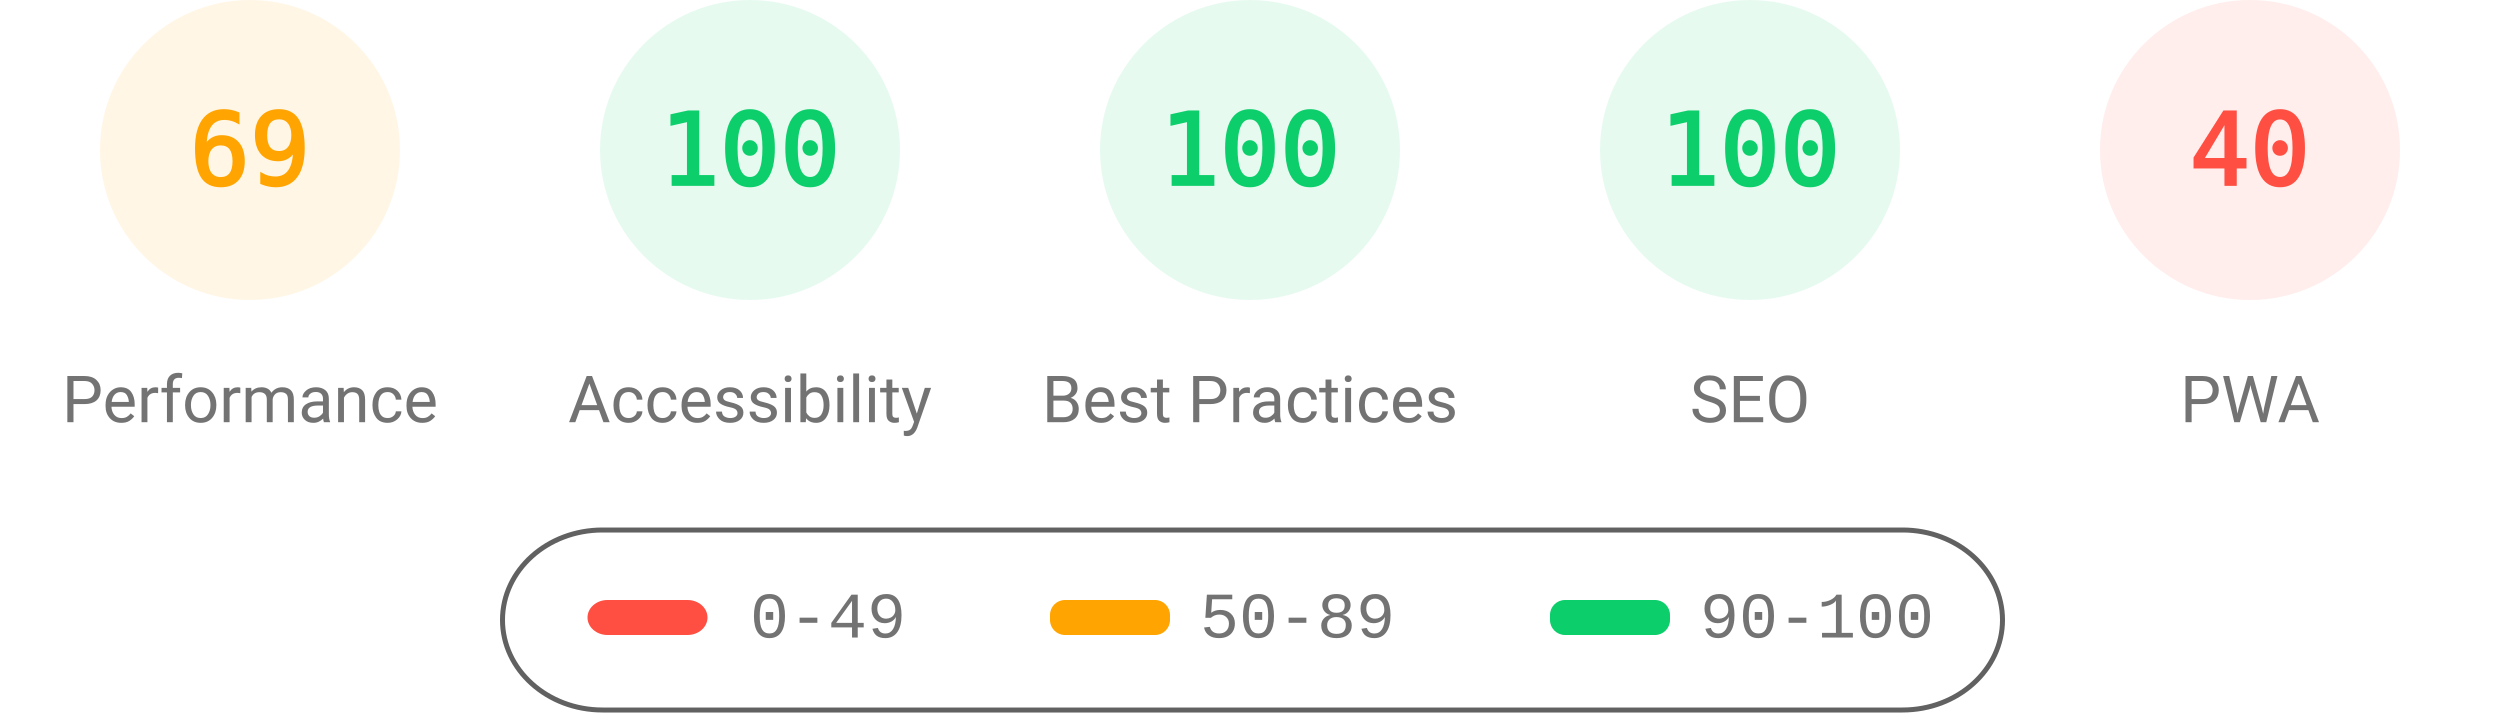
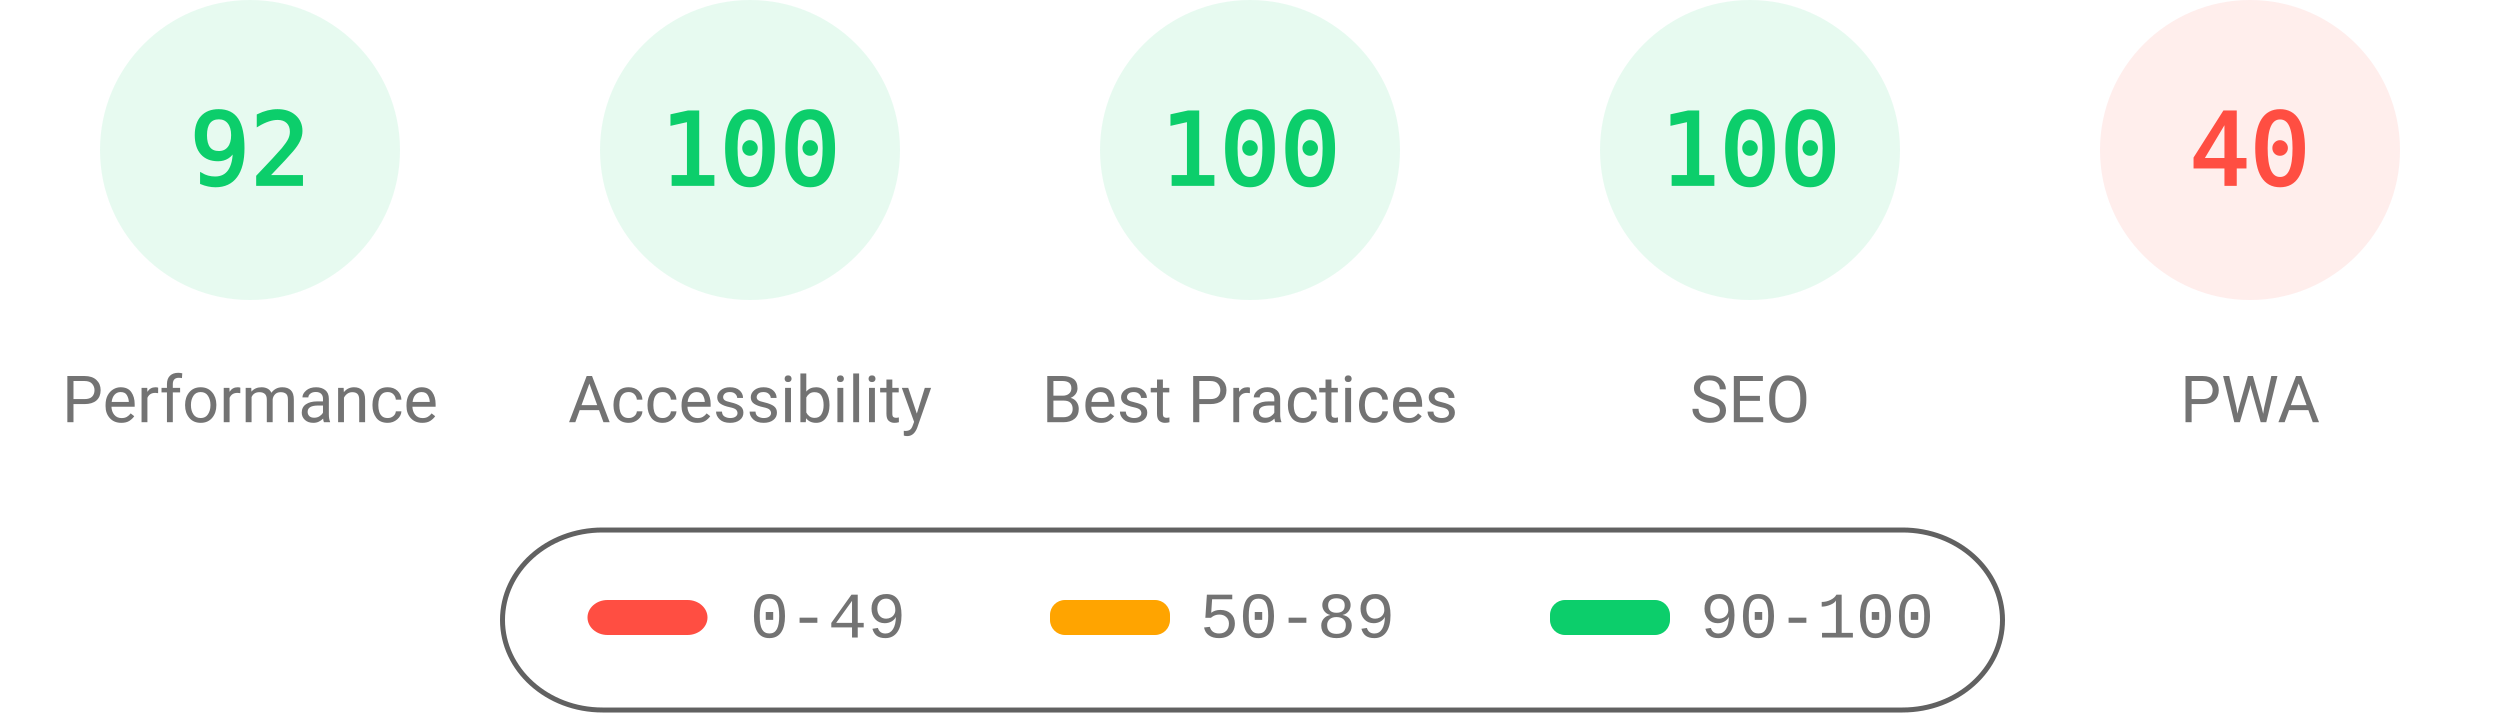
<svg xmlns="http://www.w3.org/2000/svg" fill="none" width="1000" height="285">
  <style>.gauge-base{opacity:.1}.gauge-arc{fill:none;animation-delay:250ms;stroke-linecap:round;transform:rotate(-90deg);transform-origin:100px 60px;animation:load-gauge 1s ease forwards}.guage-text{font-size:40px;font-family:monospace;text-align:center}.guage-red{color:#ff4e42;fill:#ff4e42;stroke:#ff4e42}.guage-orange{color:#ffa400;fill:#ffa400;stroke:#ffa400}.guage-green{color:#0cce6b;fill:#0cce6b;stroke:#0cce6b}.guage-undefined{color:#5c5c5c;fill:#5c5c5c;stroke:#5c5c5c}.guage-title{color:#737373;fill:#737373;stroke:none;font-size:26px;line-height:26px;font-family:Roboto,Halvetica,Arial,sans-serif}@keyframes load-gauge{from{stroke-dasharray:0 352.858}}</style>
-   <svg class="guage-div guage-perf guage-orange" viewBox="0 0 200 200" width="200" height="200">
+   <svg class="guage-div guage-perf guage-green" viewBox="0 0 200 200" width="200" height="200">
    <circle class="gauge-base" r="56" cx="100" cy="60" stroke-width="8" />
-     <circle class="gauge-arc guage-arc-1" r="56" cx="100" cy="60" stroke-width="8" style="stroke-dasharray:242.782,351.858" />
-     <text class="guage-text" x="100" y="60" alignment-baseline="central" dominant-baseline="central" text-anchor="middle">69</text>
+     <circle class="gauge-arc guage-arc-1" r="56" cx="100" cy="60" stroke-width="8" style="stroke-dasharray:323.709,351.858" />
+     <text class="guage-text" x="100" y="60" alignment-baseline="central" dominant-baseline="central" text-anchor="middle">92</text>
    <text class="guage-title" x="100" y="160" alignment-baseline="central" dominant-baseline="central" text-anchor="middle">Performance</text>
  </svg>
  <svg class="guage-div guage-acc guage-green" viewBox="0 0 200 200" width="200" height="200" x="200">
    <circle class="gauge-base" r="56" cx="100" cy="60" stroke-width="8" />
    <circle class="gauge-arc guage-arc-2" r="56" cx="100" cy="60" stroke-width="8" style="stroke-dasharray:351.858,351.858" />
    <text class="guage-text" x="100" y="60" alignment-baseline="central" dominant-baseline="central" text-anchor="middle">100</text>
    <text class="guage-title" x="100" y="160" alignment-baseline="central" dominant-baseline="central" text-anchor="middle">Accessibility</text>
  </svg>
  <svg class="guage-div guage-best guage-green" viewBox="0 0 200 200" width="200" height="200" x="400">
    <circle class="gauge-base" r="56" cx="100" cy="60" stroke-width="8" />
    <circle class="gauge-arc guage-arc-3" r="56" cx="100" cy="60" stroke-width="8" style="stroke-dasharray:351.858,351.858" />
    <text class="guage-text" x="100" y="60" alignment-baseline="central" dominant-baseline="central" text-anchor="middle">100</text>
    <text class="guage-title" x="100" y="160" alignment-baseline="central" dominant-baseline="central" text-anchor="middle">Best Practices</text>
  </svg>
  <svg class="guage-div guage-seo guage-green" viewBox="0 0 200 200" width="200" height="200" x="600">
    <circle class="gauge-base" r="56" cx="100" cy="60" stroke-width="8" />
    <circle class="gauge-arc guage-arc-4" r="56" cx="100" cy="60" stroke-width="8" style="stroke-dasharray:351.858,351.858" />
    <text class="guage-text" x="100" y="60" alignment-baseline="central" dominant-baseline="central" text-anchor="middle">100</text>
    <text class="guage-title" x="100" y="160" alignment-baseline="central" dominant-baseline="central" text-anchor="middle">SEO</text>
  </svg>
  <svg class="guage-div guage-pwa guage-red" viewBox="0 0 200 200" width="200" height="200" x="800">
    <circle class="gauge-base" r="56" cx="100" cy="60" stroke-width="8" />
    <circle class="gauge-arc guage-arc-4" r="56" cx="100" cy="60" stroke-width="8" style="stroke-dasharray:140.743,351.858" />
    <text class="guage-text" x="100" y="60" alignment-baseline="central" dominant-baseline="central" text-anchor="middle">40</text>
    <text class="guage-title" x="100" y="160" alignment-baseline="central" dominant-baseline="central" text-anchor="middle">PWA</text>
  </svg>
  <svg width="604" height="76" x="200" y="210">
    <path fill="none" id="canvas_background" d="M-1-1h604v80H-1z" />
    <rect fill-opacity="0" stroke="#616161" stroke-width="2" rx="40" id="svg_2" height="72" width="600" y="2" x="1" fill="#000" />
    <rect stroke="#000" rx="8" id="svg_3" height="14" width="48" y="30" x="35" stroke-opacity="null" stroke-width="0" fill="#ff4e42" />
    <rect stroke="#000" rx="6" id="svg_4" height="14" width="48" y="30" x="220" stroke-opacity="null" stroke-width="0" fill="#ffa400" />
    <rect stroke="#000" rx="6" id="svg_5" height="14" width="48" y="30" x="420" stroke-opacity="null" stroke-width="0" fill="#0cce6b" />
    <text xml:space="preserve" text-anchor="start" font-family="'Courier New', Courier, monospace" font-size="26" id="svg_6" y="45" x="100" stroke-opacity="null" stroke-width="0" stroke="#000" fill="#737373">0-49</text>
    <text xml:space="preserve" text-anchor="start" font-family="'Courier New', Courier, monospace" font-size="26" id="svg_7" y="45" x="280" stroke-opacity="null" stroke-width="0" stroke="#000" fill="#737373">50-89</text>
    <text xml:space="preserve" text-anchor="start" font-family="'Courier New', Courier, monospace" font-size="26" id="svg_8" y="45" x="480" stroke-opacity="null" stroke-width="0" stroke="#000" fill="#737373">90-100</text>
  </svg>
</svg>
